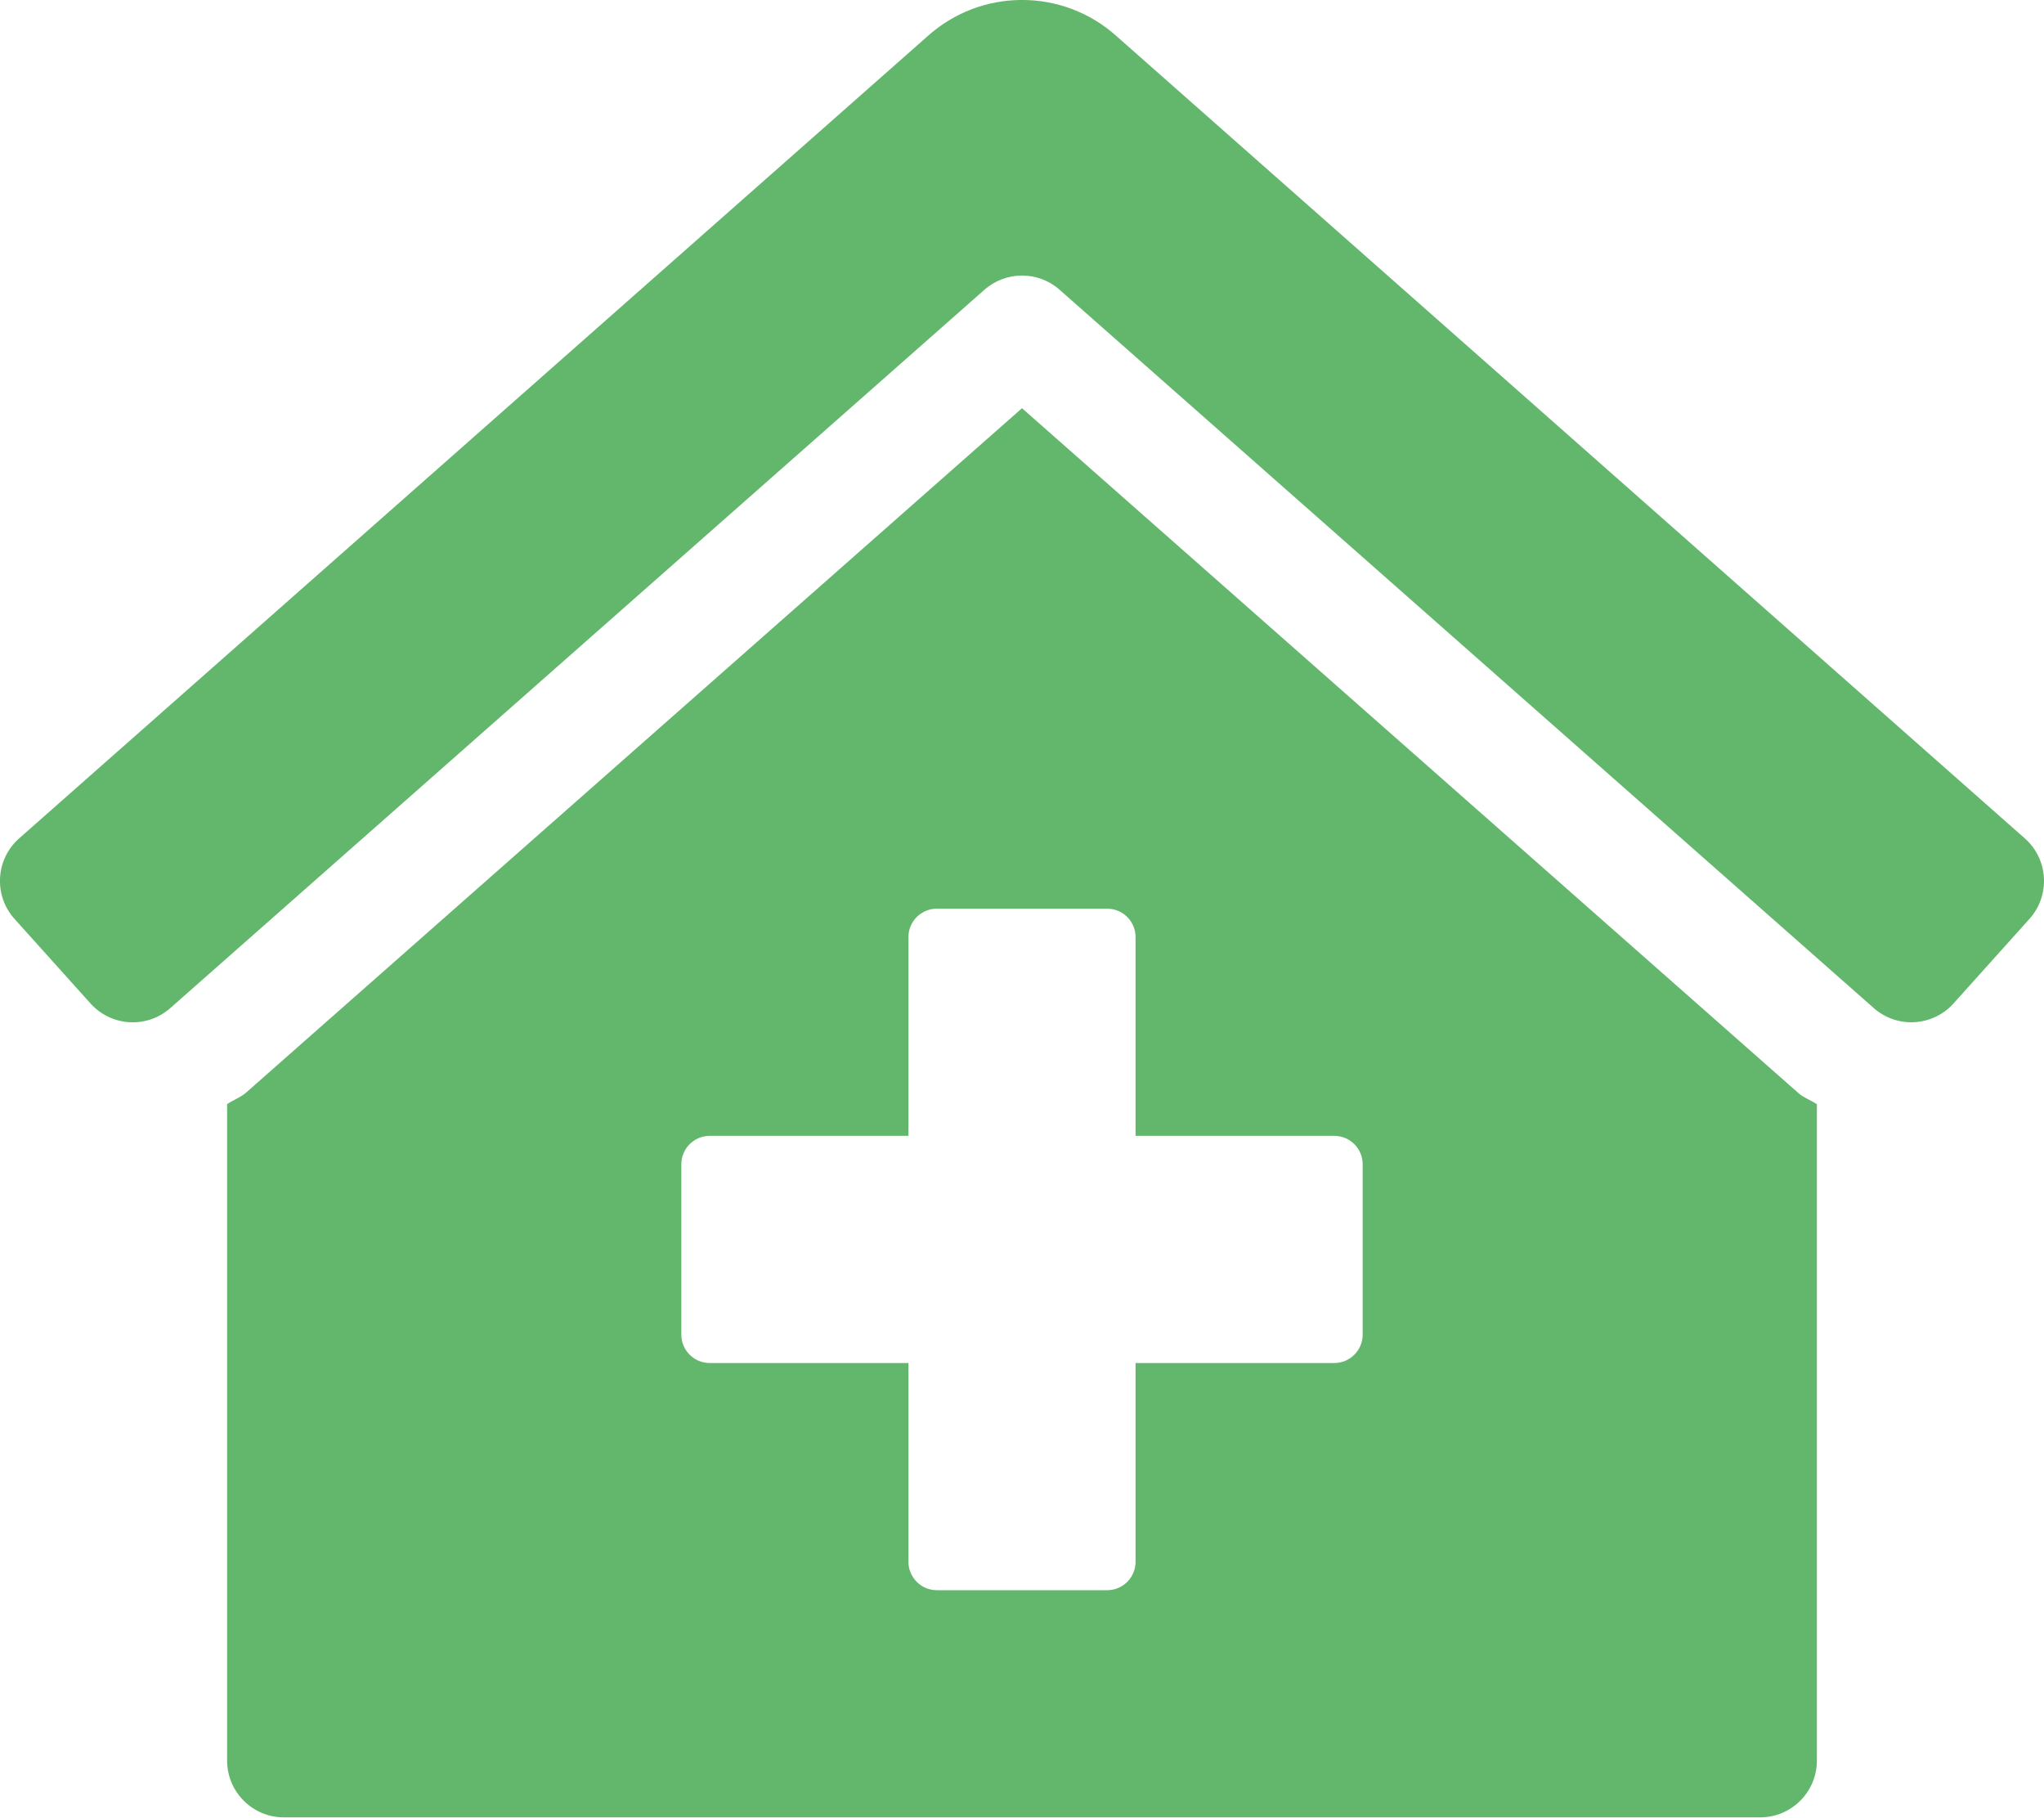
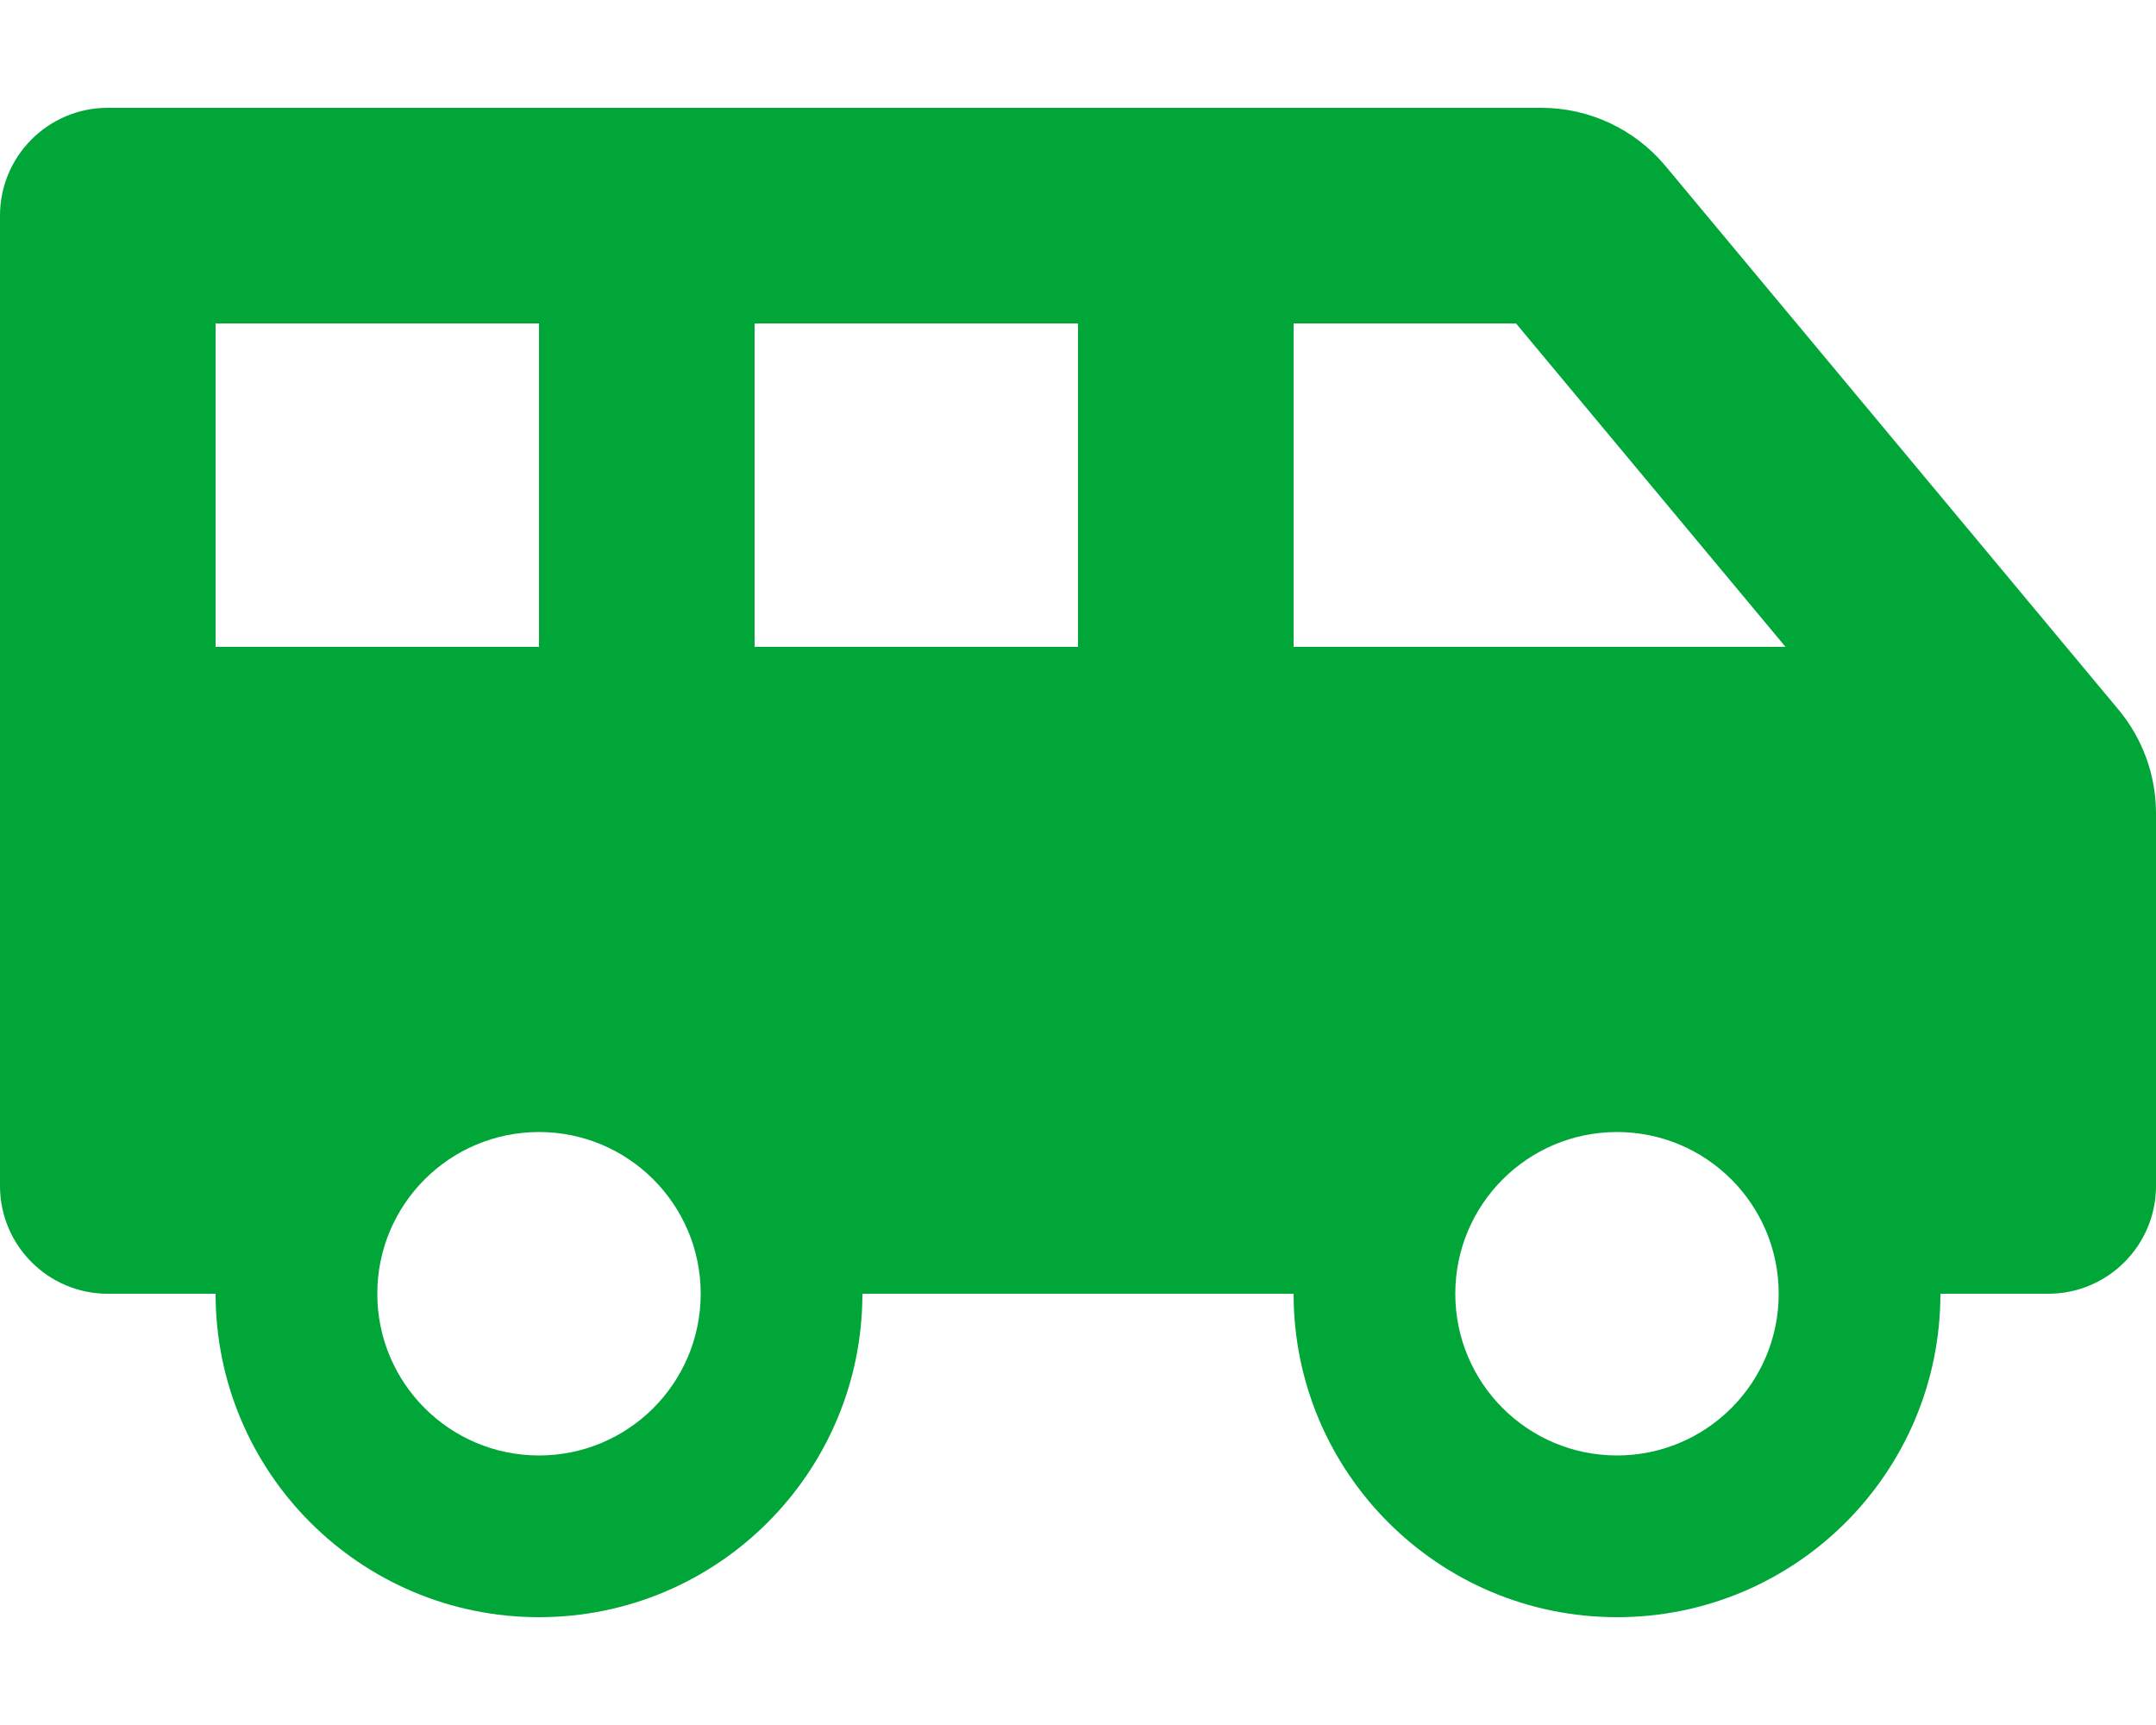
- <svg xmlns="http://www.w3.org/2000/svg" style="fill:#63B76C;" viewBox="0 0 576 512">
-   <path d="M288 115L69.47 307.71c-1.62 1.46-3.69 2.14-5.47 3.35V496a16 16 0 0 0 16 16h416a16 16 0 0 0 16-16V311.1c-1.7-1.16-3.72-1.82-5.26-3.2zm96 261a8 8 0 0 1-8 8h-56v56a8 8 0 0 1-8 8h-48a8 8 0 0 1-8-8v-56h-56a8 8 0 0 1-8-8v-48a8 8 0 0 1 8-8h56v-56a8 8 0 0 1 8-8h48a8 8 0 0 1 8 8v56h56a8 8 0 0 1 8 8zm186.69-139.72l-255.94-226a39.85 39.85 0 0 0-53.45 0l-256 226a16 16 0 0 0-1.21 22.6L25.5 282.7a16 16 0 0 0 22.6 1.21L277.42 81.63a16 16 0 0 1 21.17 0L527.91 283.9a16 16 0 0 0 22.6-1.21l21.4-23.82a16 16 0 0 0-1.22-22.59z" />
+ <svg xmlns="http://www.w3.org/2000/svg" style="fill:#01A638;" viewBox="0 0 640 512">
+   <path d="M628.88 210.65L494.39 49.27A48.01 48.01 0 0 0 457.52 32H32C14.33 32 0 46.33 0 64v288c0 17.67 14.33 32 32 32h32c0 53.02 42.98 96 96 96s96-42.98 96-96h128c0 53.02 42.98 96 96 96s96-42.98 96-96h32c17.67 0 32-14.33 32-32V241.38c0-11.23-3.94-22.1-11.12-30.73zM64 192V96h96v96H64zm96 240c-26.51 0-48-21.49-48-48s21.49-48 48-48 48 21.49 48 48-21.49 48-48 48zm160-240h-96V96h96v96zm160 240c-26.51 0-48-21.49-48-48s21.49-48 48-48 48 21.49 48 48-21.49 48-48 48zm-96-240V96h66.02l80 96H384z" />
</svg>
